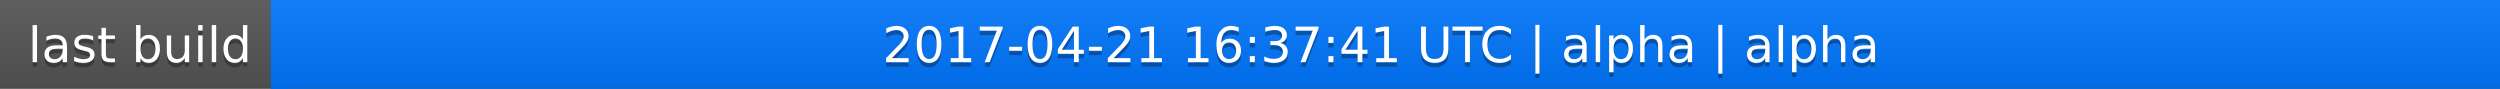
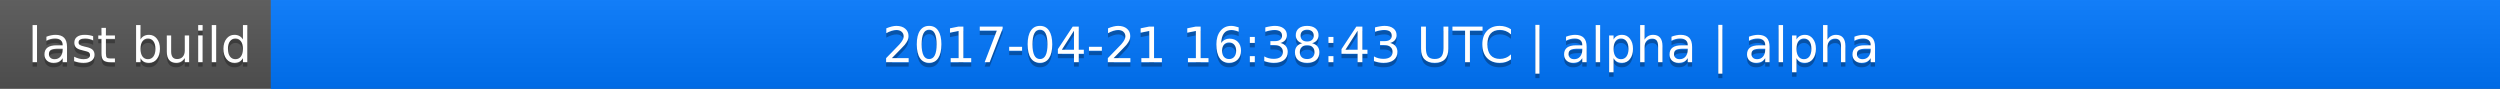
<svg xmlns="http://www.w3.org/2000/svg" width="563" height="20">
  <linearGradient id="a" x2="0" y2="100%">
    <stop offset="0" stop-color="#bbb" stop-opacity=".1" />
    <stop offset="1" stop-opacity=".1" />
  </linearGradient>
  <rect rx="0" width="563" height="20" fill="#555" />
  <rect rx="0" x="61" width="502" height="20" fill="#07f" />
  <path fill="#07f" d="M61 0h4v20h-4z" />
  <rect rx="0" width="563" height="20" fill="url(#a)" />
  <g fill="#fff" text-anchor="middle" font-family="DejaVu Sans,Verdana,Geneva,sans-serif" font-size="11">
    <text x="31.5" y="15" fill="#010101" fill-opacity=".3">last build</text>
    <text x="31.5" y="14">last build</text>
-     <text x="311" y="15" fill="#010101" fill-opacity=".3">2017-04-21 16:37:41 UTC | alpha | alpha</text>
-     <text x="311" y="14">2017-04-21 16:37:41 UTC | alpha | alpha</text>
+     <text x="311" y="15" fill="#010101" fill-opacity=".3">2017-04-21 16:38:43 UTC | alpha | alpha</text>
+     <text x="311" y="14">2017-04-21 16:38:43 UTC | alpha | alpha</text>
  </g>
</svg>
